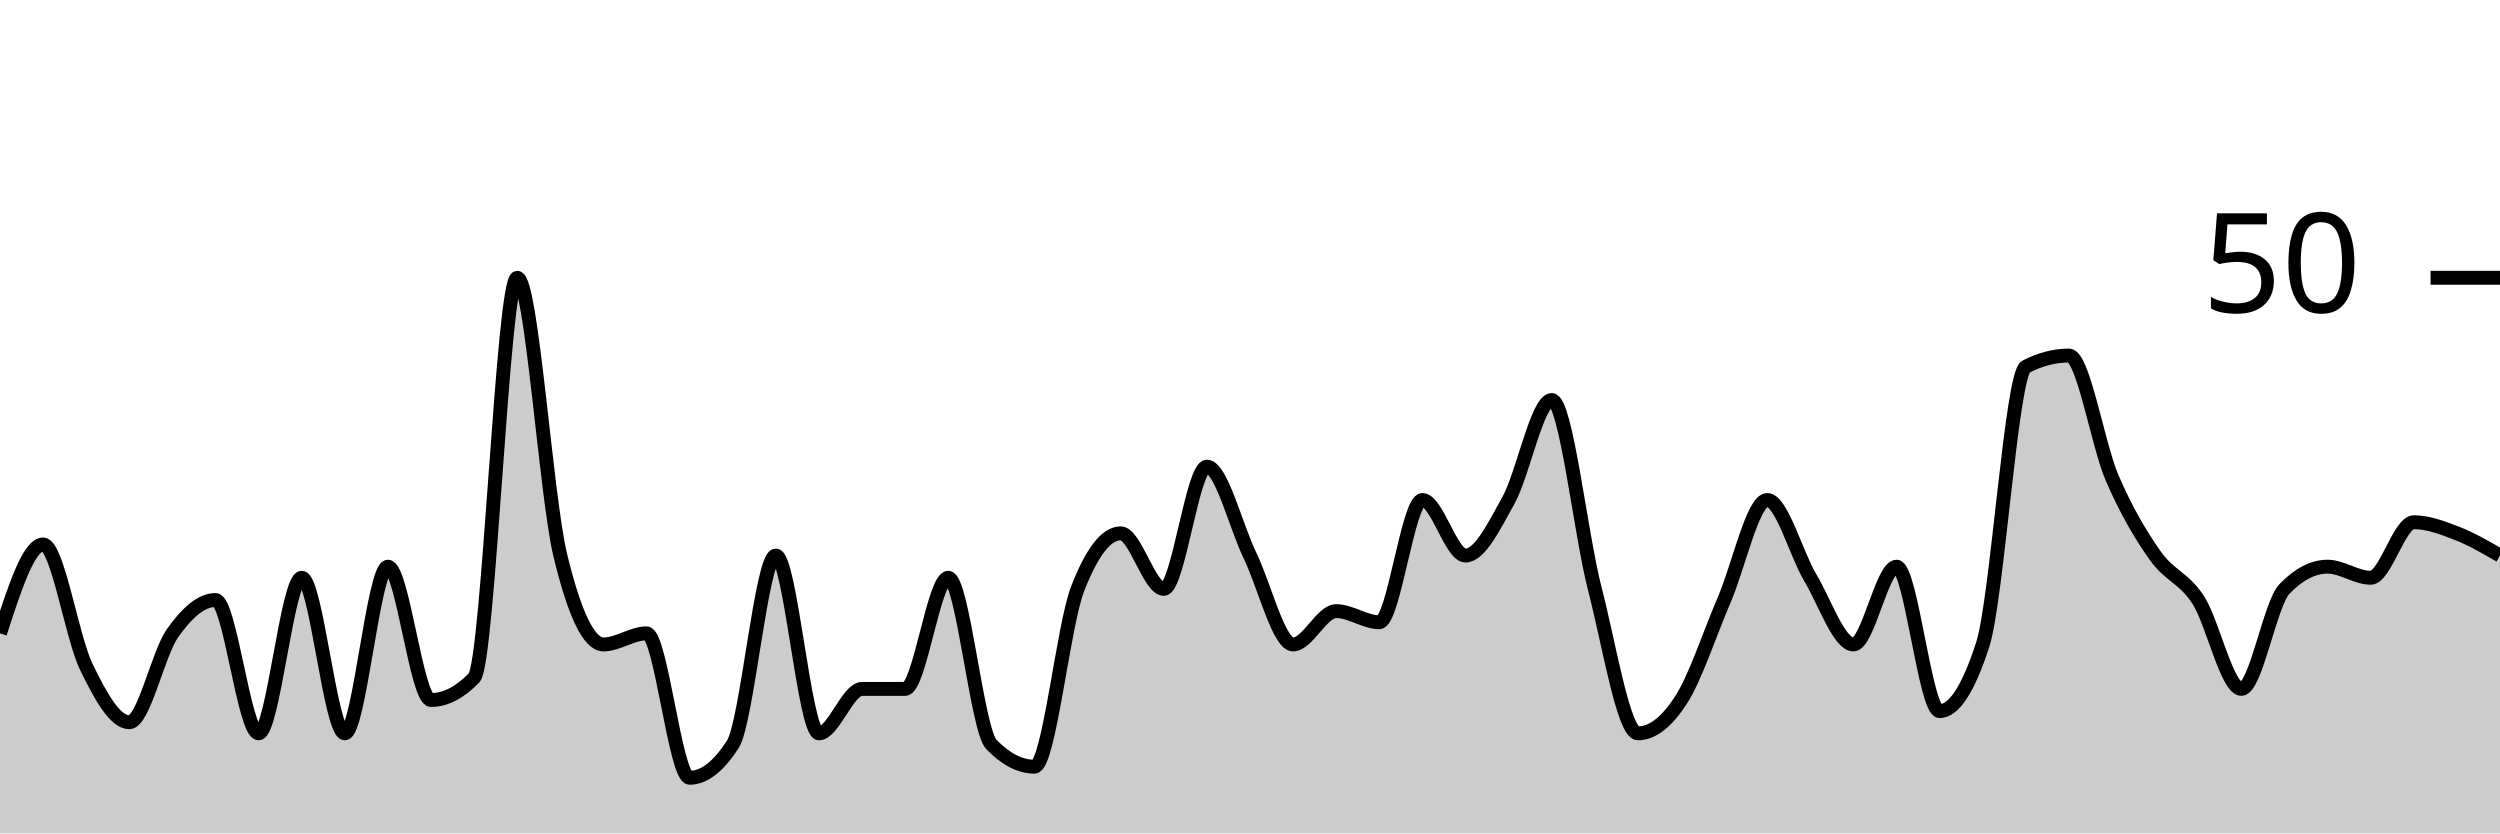
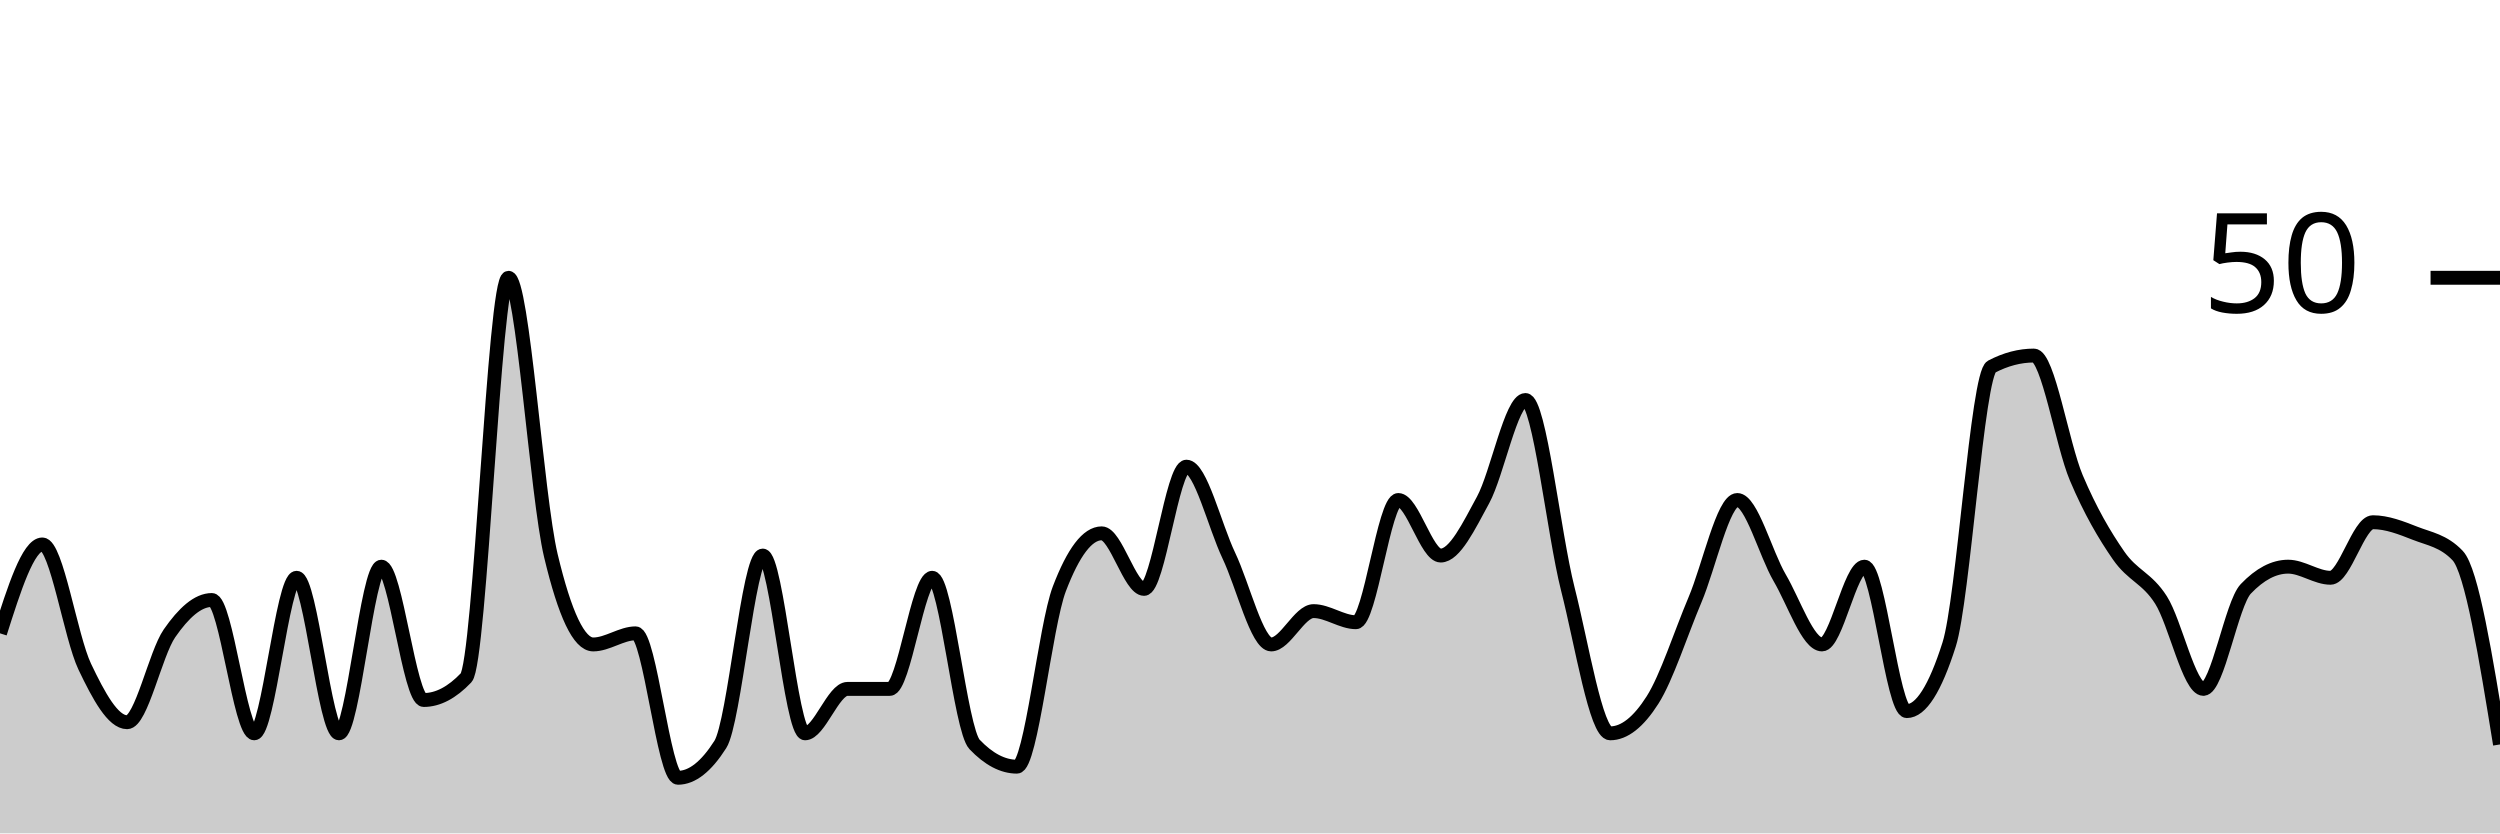
<svg xmlns="http://www.w3.org/2000/svg" viewBox="0 0 180 60">
  <g transform="translate(0,20)">
-     <path class="area" fill="rgba(0, 0, 0, 0.2)" d="M0,25.6C1.034,22.4,2.069,19.2,3.103,19.2C4.138,19.2,5.172,25.867,6.207,28C7.241,30.133,8.276,32,9.31,32C10.345,32,11.379,27.067,12.414,25.6C13.448,24.133,14.483,23.2,15.517,23.2C16.552,23.2,17.586,32.8,18.621,32.8C19.655,32.8,20.69,21.6,21.724,21.6C22.759,21.6,23.793,32.8,24.828,32.8C25.862,32.8,26.897,20.8,27.931,20.8C28.966,20.8,30,30.4,31.034,30.4C32.069,30.4,33.103,29.867,34.138,28.8C35.172,27.733,36.207,0,37.241,0C38.276,0,39.31,15.733,40.345,20C41.379,24.267,42.414,26.4,43.448,26.4C44.483,26.4,45.517,25.6,46.552,25.6C47.586,25.6,48.621,36,49.655,36C50.69,36,51.724,35.2,52.759,33.6C53.793,32,54.828,20,55.862,20C56.897,20,57.931,32.8,58.966,32.8C60,32.8,61.034,29.6,62.069,29.6C63.103,29.6,64.138,29.6,65.172,29.6C66.207,29.6,67.241,21.6,68.276,21.6C69.31,21.6,70.345,32.533,71.379,33.6C72.414,34.667,73.448,35.2,74.483,35.2C75.517,35.2,76.552,25.067,77.586,22.4C78.621,19.733,79.655,18.4,80.69,18.4C81.724,18.4,82.759,22.4,83.793,22.4C84.828,22.4,85.862,13.6,86.897,13.6C87.931,13.6,88.966,17.867,90,20C91.034,22.133,92.069,26.4,93.103,26.4C94.138,26.4,95.172,24,96.207,24C97.241,24,98.276,24.8,99.31,24.8C100.345,24.8,101.379,16,102.414,16C103.448,16,104.483,20,105.517,20C106.552,20,107.586,17.867,108.621,16C109.655,14.133,110.69,8.8,111.724,8.8C112.759,8.8,113.793,18.4,114.828,22.4C115.862,26.4,116.897,32.8,117.931,32.8C118.966,32.8,120,32,121.034,30.4C122.069,28.8,123.103,25.6,124.138,23.2C125.172,20.8,126.207,16,127.241,16C128.276,16,129.31,19.867,130.345,21.6C131.379,23.333,132.414,26.4,133.448,26.4C134.483,26.4,135.517,20.8,136.552,20.8C137.586,20.8,138.621,31.2,139.655,31.2C140.69,31.2,141.724,29.6,142.759,26.4C143.793,23.2,144.828,6.933,145.862,6.4C146.897,5.867,147.931,5.6,148.966,5.6C150,5.6,151.034,12,152.069,14.4C153.103,16.8,154.138,18.533,155.172,20C156.207,21.467,157.241,21.6,158.276,23.2C159.31,24.8,160.345,29.6,161.379,29.6C162.414,29.6,163.448,23.467,164.483,22.4C165.517,21.333,166.552,20.8,167.586,20.8C168.621,20.8,169.655,21.6,170.69,21.6C171.724,21.6,172.759,17.6,173.793,17.6C174.828,17.6,175.862,18,176.897,18.4C177.931,18.8,178.966,19.4,180,20L180,40C178.966,40,177.931,40,176.897,40C175.862,40,174.828,40,173.793,40C172.759,40,171.724,40,170.69,40C169.655,40,168.621,40,167.586,40C166.552,40,165.517,40,164.483,40C163.448,40,162.414,40,161.379,40C160.345,40,159.31,40,158.276,40C157.241,40,156.207,40,155.172,40C154.138,40,153.103,40,152.069,40C151.034,40,150,40,148.966,40C147.931,40,146.897,40,145.862,40C144.828,40,143.793,40,142.759,40C141.724,40,140.69,40,139.655,40C138.621,40,137.586,40,136.552,40C135.517,40,134.483,40,133.448,40C132.414,40,131.379,40,130.345,40C129.31,40,128.276,40,127.241,40C126.207,40,125.172,40,124.138,40C123.103,40,122.069,40,121.034,40C120,40,118.966,40,117.931,40C116.897,40,115.862,40,114.828,40C113.793,40,112.759,40,111.724,40C110.69,40,109.655,40,108.621,40C107.586,40,106.552,40,105.517,40C104.483,40,103.448,40,102.414,40C101.379,40,100.345,40,99.31,40C98.276,40,97.241,40,96.207,40C95.172,40,94.138,40,93.103,40C92.069,40,91.034,40,90,40C88.966,40,87.931,40,86.897,40C85.862,40,84.828,40,83.793,40C82.759,40,81.724,40,80.69,40C79.655,40,78.621,40,77.586,40C76.552,40,75.517,40,74.483,40C73.448,40,72.414,40,71.379,40C70.345,40,69.31,40,68.276,40C67.241,40,66.207,40,65.172,40C64.138,40,63.103,40,62.069,40C61.034,40,60,40,58.966,40C57.931,40,56.897,40,55.862,40C54.828,40,53.793,40,52.759,40C51.724,40,50.69,40,49.655,40C48.621,40,47.586,40,46.552,40C45.517,40,44.483,40,43.448,40C42.414,40,41.379,40,40.345,40C39.31,40,38.276,40,37.241,40C36.207,40,35.172,40,34.138,40C33.103,40,32.069,40,31.034,40C30,40,28.966,40,27.931,40C26.897,40,25.862,40,24.828,40C23.793,40,22.759,40,21.724,40C20.69,40,19.655,40,18.621,40C17.586,40,16.552,40,15.517,40C14.483,40,13.448,40,12.414,40C11.379,40,10.345,40,9.31,40C8.276,40,7.241,40,6.207,40C5.172,40,4.138,40,3.103,40C2.069,40,1.034,40,0,40Z" />
-     <path class="line" stroke="black" fill="none" d="M0,25.6C1.034,22.4,2.069,19.2,3.103,19.2C4.138,19.2,5.172,25.867,6.207,28C7.241,30.133,8.276,32,9.31,32C10.345,32,11.379,27.067,12.414,25.6C13.448,24.133,14.483,23.2,15.517,23.2C16.552,23.2,17.586,32.8,18.621,32.8C19.655,32.8,20.69,21.6,21.724,21.6C22.759,21.6,23.793,32.8,24.828,32.8C25.862,32.8,26.897,20.8,27.931,20.8C28.966,20.8,30,30.4,31.034,30.4C32.069,30.4,33.103,29.867,34.138,28.8C35.172,27.733,36.207,0,37.241,0C38.276,0,39.31,15.733,40.345,20C41.379,24.267,42.414,26.4,43.448,26.4C44.483,26.4,45.517,25.6,46.552,25.6C47.586,25.6,48.621,36,49.655,36C50.69,36,51.724,35.2,52.759,33.6C53.793,32,54.828,20,55.862,20C56.897,20,57.931,32.8,58.966,32.8C60,32.8,61.034,29.6,62.069,29.6C63.103,29.6,64.138,29.6,65.172,29.6C66.207,29.6,67.241,21.6,68.276,21.6C69.31,21.6,70.345,32.533,71.379,33.6C72.414,34.667,73.448,35.2,74.483,35.2C75.517,35.2,76.552,25.067,77.586,22.4C78.621,19.733,79.655,18.4,80.69,18.4C81.724,18.4,82.759,22.4,83.793,22.4C84.828,22.4,85.862,13.6,86.897,13.6C87.931,13.6,88.966,17.867,90,20C91.034,22.133,92.069,26.4,93.103,26.4C94.138,26.4,95.172,24,96.207,24C97.241,24,98.276,24.8,99.31,24.8C100.345,24.8,101.379,16,102.414,16C103.448,16,104.483,20,105.517,20C106.552,20,107.586,17.867,108.621,16C109.655,14.133,110.69,8.8,111.724,8.8C112.759,8.8,113.793,18.4,114.828,22.4C115.862,26.4,116.897,32.8,117.931,32.8C118.966,32.8,120,32,121.034,30.4C122.069,28.8,123.103,25.6,124.138,23.2C125.172,20.8,126.207,16,127.241,16C128.276,16,129.31,19.867,130.345,21.6C131.379,23.333,132.414,26.4,133.448,26.4C134.483,26.4,135.517,20.8,136.552,20.8C137.586,20.8,138.621,31.2,139.655,31.2C140.69,31.2,141.724,29.6,142.759,26.4C143.793,23.2,144.828,6.933,145.862,6.4C146.897,5.867,147.931,5.6,148.966,5.6C150,5.6,151.034,12,152.069,14.4C153.103,16.8,154.138,18.533,155.172,20C156.207,21.467,157.241,21.6,158.276,23.2C159.31,24.8,160.345,29.6,161.379,29.6C162.414,29.6,163.448,23.467,164.483,22.4C165.517,21.333,166.552,20.8,167.586,20.8C168.621,20.8,169.655,21.6,170.69,21.6C171.724,21.6,172.759,17.6,173.793,17.6C174.828,17.6,175.862,18,176.897,18.4C177.931,18.8,178.966,19.4,180,20" />
+     <path class="area" fill="rgba(0, 0, 0, 0.2)" d="M0,25.6C1.017,22.4,2.034,19.2,3.051,19.2C4.068,19.2,5.085,25.867,6.102,28C7.119,30.133,8.136,32,9.153,32C10.169,32,11.186,27.067,12.203,25.6C13.22,24.133,14.237,23.2,15.254,23.2C16.271,23.2,17.288,32.8,18.305,32.8C19.322,32.8,20.339,21.6,21.356,21.6C22.373,21.6,23.39,32.8,24.407,32.8C25.424,32.8,26.441,20.8,27.458,20.8C28.475,20.8,29.492,30.4,30.508,30.4C31.525,30.4,32.542,29.867,33.559,28.8C34.576,27.733,35.593,0,36.61,0C37.627,0,38.644,15.733,39.661,20C40.678,24.267,41.695,26.4,42.712,26.4C43.729,26.4,44.746,25.6,45.763,25.6C46.78,25.6,47.797,36,48.814,36C49.831,36,50.847,35.2,51.864,33.6C52.881,32,53.898,20,54.915,20C55.932,20,56.949,32.8,57.966,32.8C58.983,32.8,60,29.6,61.017,29.6C62.034,29.6,63.051,29.6,64.068,29.6C65.085,29.6,66.102,21.6,67.119,21.6C68.136,21.6,69.153,32.533,70.169,33.6C71.186,34.667,72.203,35.2,73.22,35.2C74.237,35.2,75.254,25.067,76.271,22.4C77.288,19.733,78.305,18.4,79.322,18.4C80.339,18.4,81.356,22.4,82.373,22.4C83.39,22.4,84.407,13.6,85.424,13.6C86.441,13.6,87.458,17.867,88.475,20C89.492,22.133,90.508,26.4,91.525,26.4C92.542,26.4,93.559,24,94.576,24C95.593,24,96.61,24.8,97.627,24.8C98.644,24.8,99.661,16,100.678,16C101.695,16,102.712,20,103.729,20C104.746,20,105.763,17.867,106.78,16C107.797,14.133,108.814,8.8,109.831,8.8C110.847,8.8,111.864,18.4,112.881,22.4C113.898,26.4,114.915,32.8,115.932,32.8C116.949,32.8,117.966,32,118.983,30.4C120,28.8,121.017,25.6,122.034,23.2C123.051,20.8,124.068,16,125.085,16C126.102,16,127.119,19.867,128.136,21.6C129.153,23.333,130.169,26.4,131.186,26.4C132.203,26.4,133.22,20.8,134.237,20.8C135.254,20.8,136.271,31.2,137.288,31.2C138.305,31.2,139.322,29.6,140.339,26.4C141.356,23.2,142.373,6.933,143.39,6.4C144.407,5.867,145.424,5.6,146.441,5.6C147.458,5.6,148.475,12,149.492,14.4C150.508,16.8,151.525,18.533,152.542,20C153.559,21.467,154.576,21.6,155.593,23.2C156.61,24.8,157.627,29.6,158.644,29.6C159.661,29.6,160.678,23.467,161.695,22.4C162.712,21.333,163.729,20.8,164.746,20.8C165.763,20.8,166.78,21.6,167.797,21.6C168.814,21.6,169.831,17.6,170.847,17.6C171.864,17.6,172.881,18,173.898,18.4C174.915,18.8,175.932,18.933,176.949,20C177.966,21.067,178.983,27.333,180,33.6L180,40C178.983,40,177.966,40,176.949,40C175.932,40,174.915,40,173.898,40C172.881,40,171.864,40,170.847,40C169.831,40,168.814,40,167.797,40C166.78,40,165.763,40,164.746,40C163.729,40,162.712,40,161.695,40C160.678,40,159.661,40,158.644,40C157.627,40,156.61,40,155.593,40C154.576,40,153.559,40,152.542,40C151.525,40,150.508,40,149.492,40C148.475,40,147.458,40,146.441,40C145.424,40,144.407,40,143.39,40C142.373,40,141.356,40,140.339,40C139.322,40,138.305,40,137.288,40C136.271,40,135.254,40,134.237,40C133.22,40,132.203,40,131.186,40C130.169,40,129.153,40,128.136,40C127.119,40,126.102,40,125.085,40C124.068,40,123.051,40,122.034,40C121.017,40,120,40,118.983,40C117.966,40,116.949,40,115.932,40C114.915,40,113.898,40,112.881,40C111.864,40,110.847,40,109.831,40C108.814,40,107.797,40,106.78,40C105.763,40,104.746,40,103.729,40C102.712,40,101.695,40,100.678,40C99.661,40,98.644,40,97.627,40C96.61,40,95.593,40,94.576,40C93.559,40,92.542,40,91.525,40C90.508,40,89.492,40,88.475,40C87.458,40,86.441,40,85.424,40C84.407,40,83.39,40,82.373,40C81.356,40,80.339,40,79.322,40C78.305,40,77.288,40,76.271,40C75.254,40,74.237,40,73.22,40C72.203,40,71.186,40,70.169,40C69.153,40,68.136,40,67.119,40C66.102,40,65.085,40,64.068,40C63.051,40,62.034,40,61.017,40C60,40,58.983,40,57.966,40C56.949,40,55.932,40,54.915,40C53.898,40,52.881,40,51.864,40C50.847,40,49.831,40,48.814,40C47.797,40,46.78,40,45.763,40C44.746,40,43.729,40,42.712,40C41.695,40,40.678,40,39.661,40C38.644,40,37.627,40,36.61,40C35.593,40,34.576,40,33.559,40C32.542,40,31.525,40,30.508,40C29.492,40,28.475,40,27.458,40C26.441,40,25.424,40,24.407,40C23.39,40,22.373,40,21.356,40C20.339,40,19.322,40,18.305,40C17.288,40,16.271,40,15.254,40C14.237,40,13.22,40,12.203,40C11.186,40,10.169,40,9.153,40C8.136,40,7.119,40,6.102,40C5.085,40,4.068,40,3.051,40C2.034,40,1.017,40,0,40Z" />
+     <path class="line" stroke="black" fill="none" d="M0,25.6C1.017,22.4,2.034,19.2,3.051,19.2C4.068,19.2,5.085,25.867,6.102,28C7.119,30.133,8.136,32,9.153,32C10.169,32,11.186,27.067,12.203,25.6C13.22,24.133,14.237,23.2,15.254,23.2C16.271,23.2,17.288,32.8,18.305,32.8C19.322,32.8,20.339,21.6,21.356,21.6C22.373,21.6,23.39,32.8,24.407,32.8C25.424,32.8,26.441,20.8,27.458,20.8C28.475,20.8,29.492,30.4,30.508,30.4C31.525,30.4,32.542,29.867,33.559,28.8C34.576,27.733,35.593,0,36.61,0C37.627,0,38.644,15.733,39.661,20C40.678,24.267,41.695,26.4,42.712,26.4C43.729,26.4,44.746,25.6,45.763,25.6C46.78,25.6,47.797,36,48.814,36C49.831,36,50.847,35.2,51.864,33.6C52.881,32,53.898,20,54.915,20C55.932,20,56.949,32.8,57.966,32.8C58.983,32.8,60,29.6,61.017,29.6C62.034,29.6,63.051,29.6,64.068,29.6C65.085,29.6,66.102,21.6,67.119,21.6C68.136,21.6,69.153,32.533,70.169,33.6C71.186,34.667,72.203,35.2,73.22,35.2C74.237,35.2,75.254,25.067,76.271,22.4C77.288,19.733,78.305,18.4,79.322,18.4C80.339,18.4,81.356,22.4,82.373,22.4C83.39,22.4,84.407,13.6,85.424,13.6C86.441,13.6,87.458,17.867,88.475,20C89.492,22.133,90.508,26.4,91.525,26.4C92.542,26.4,93.559,24,94.576,24C95.593,24,96.61,24.8,97.627,24.8C98.644,24.8,99.661,16,100.678,16C101.695,16,102.712,20,103.729,20C104.746,20,105.763,17.867,106.78,16C107.797,14.133,108.814,8.8,109.831,8.8C110.847,8.8,111.864,18.4,112.881,22.4C113.898,26.4,114.915,32.8,115.932,32.8C116.949,32.8,117.966,32,118.983,30.4C120,28.8,121.017,25.6,122.034,23.2C123.051,20.8,124.068,16,125.085,16C126.102,16,127.119,19.867,128.136,21.6C129.153,23.333,130.169,26.4,131.186,26.4C132.203,26.4,133.22,20.8,134.237,20.8C135.254,20.8,136.271,31.2,137.288,31.2C138.305,31.2,139.322,29.6,140.339,26.4C141.356,23.2,142.373,6.933,143.39,6.4C144.407,5.867,145.424,5.6,146.441,5.6C147.458,5.6,148.475,12,149.492,14.4C150.508,16.8,151.525,18.533,152.542,20C153.559,21.467,154.576,21.6,155.593,23.2C156.61,24.8,157.627,29.6,158.644,29.6C159.661,29.6,160.678,23.467,161.695,22.4C162.712,21.333,163.729,20.8,164.746,20.8C165.763,20.8,166.78,21.6,167.797,21.6C168.814,21.6,169.831,17.6,170.847,17.6C171.864,17.6,172.881,18,173.898,18.4C174.915,18.8,175.932,18.933,176.949,20C177.966,21.067,178.983,27.333,180,33.6" />
    <path class="axis-ceiling" stroke-width="1" stroke="black" fill="none" d="M175,0L180,0" />
    <text class="axis-ceiling-label" font-family="sans-serif" text-anchor="end" font-size="10px" x="170" y="2.5">50</text>
  </g>
</svg>
